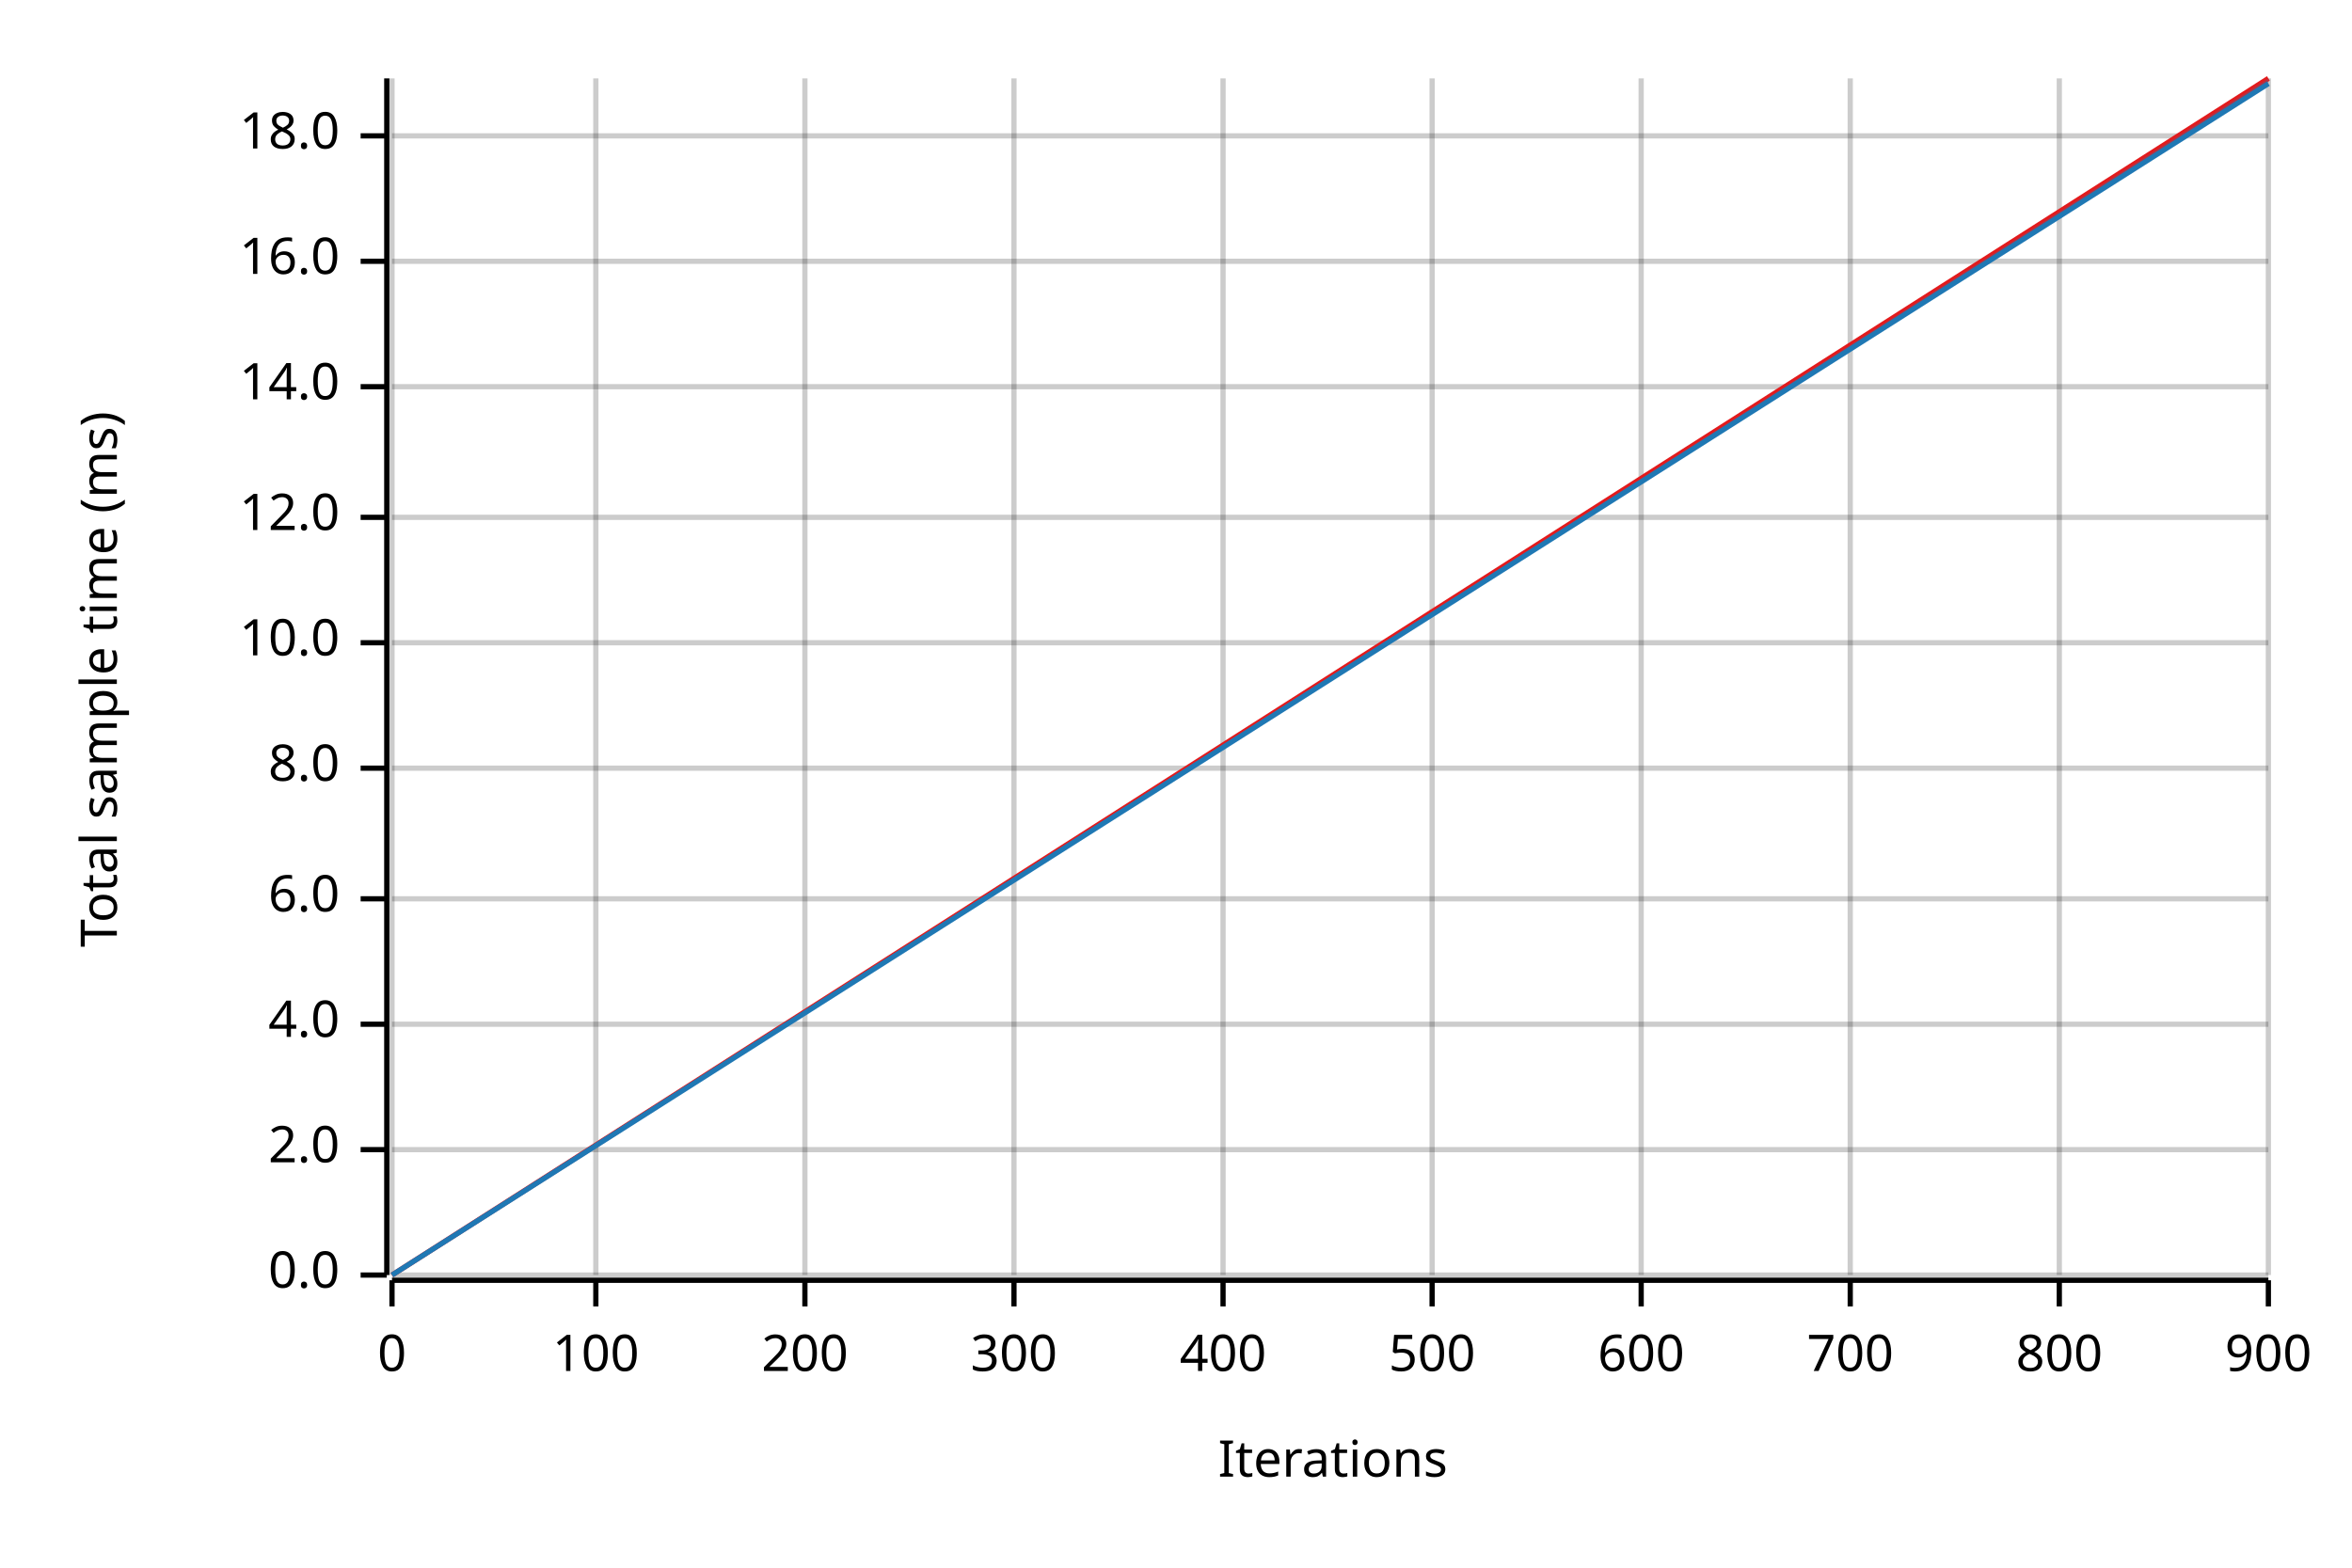
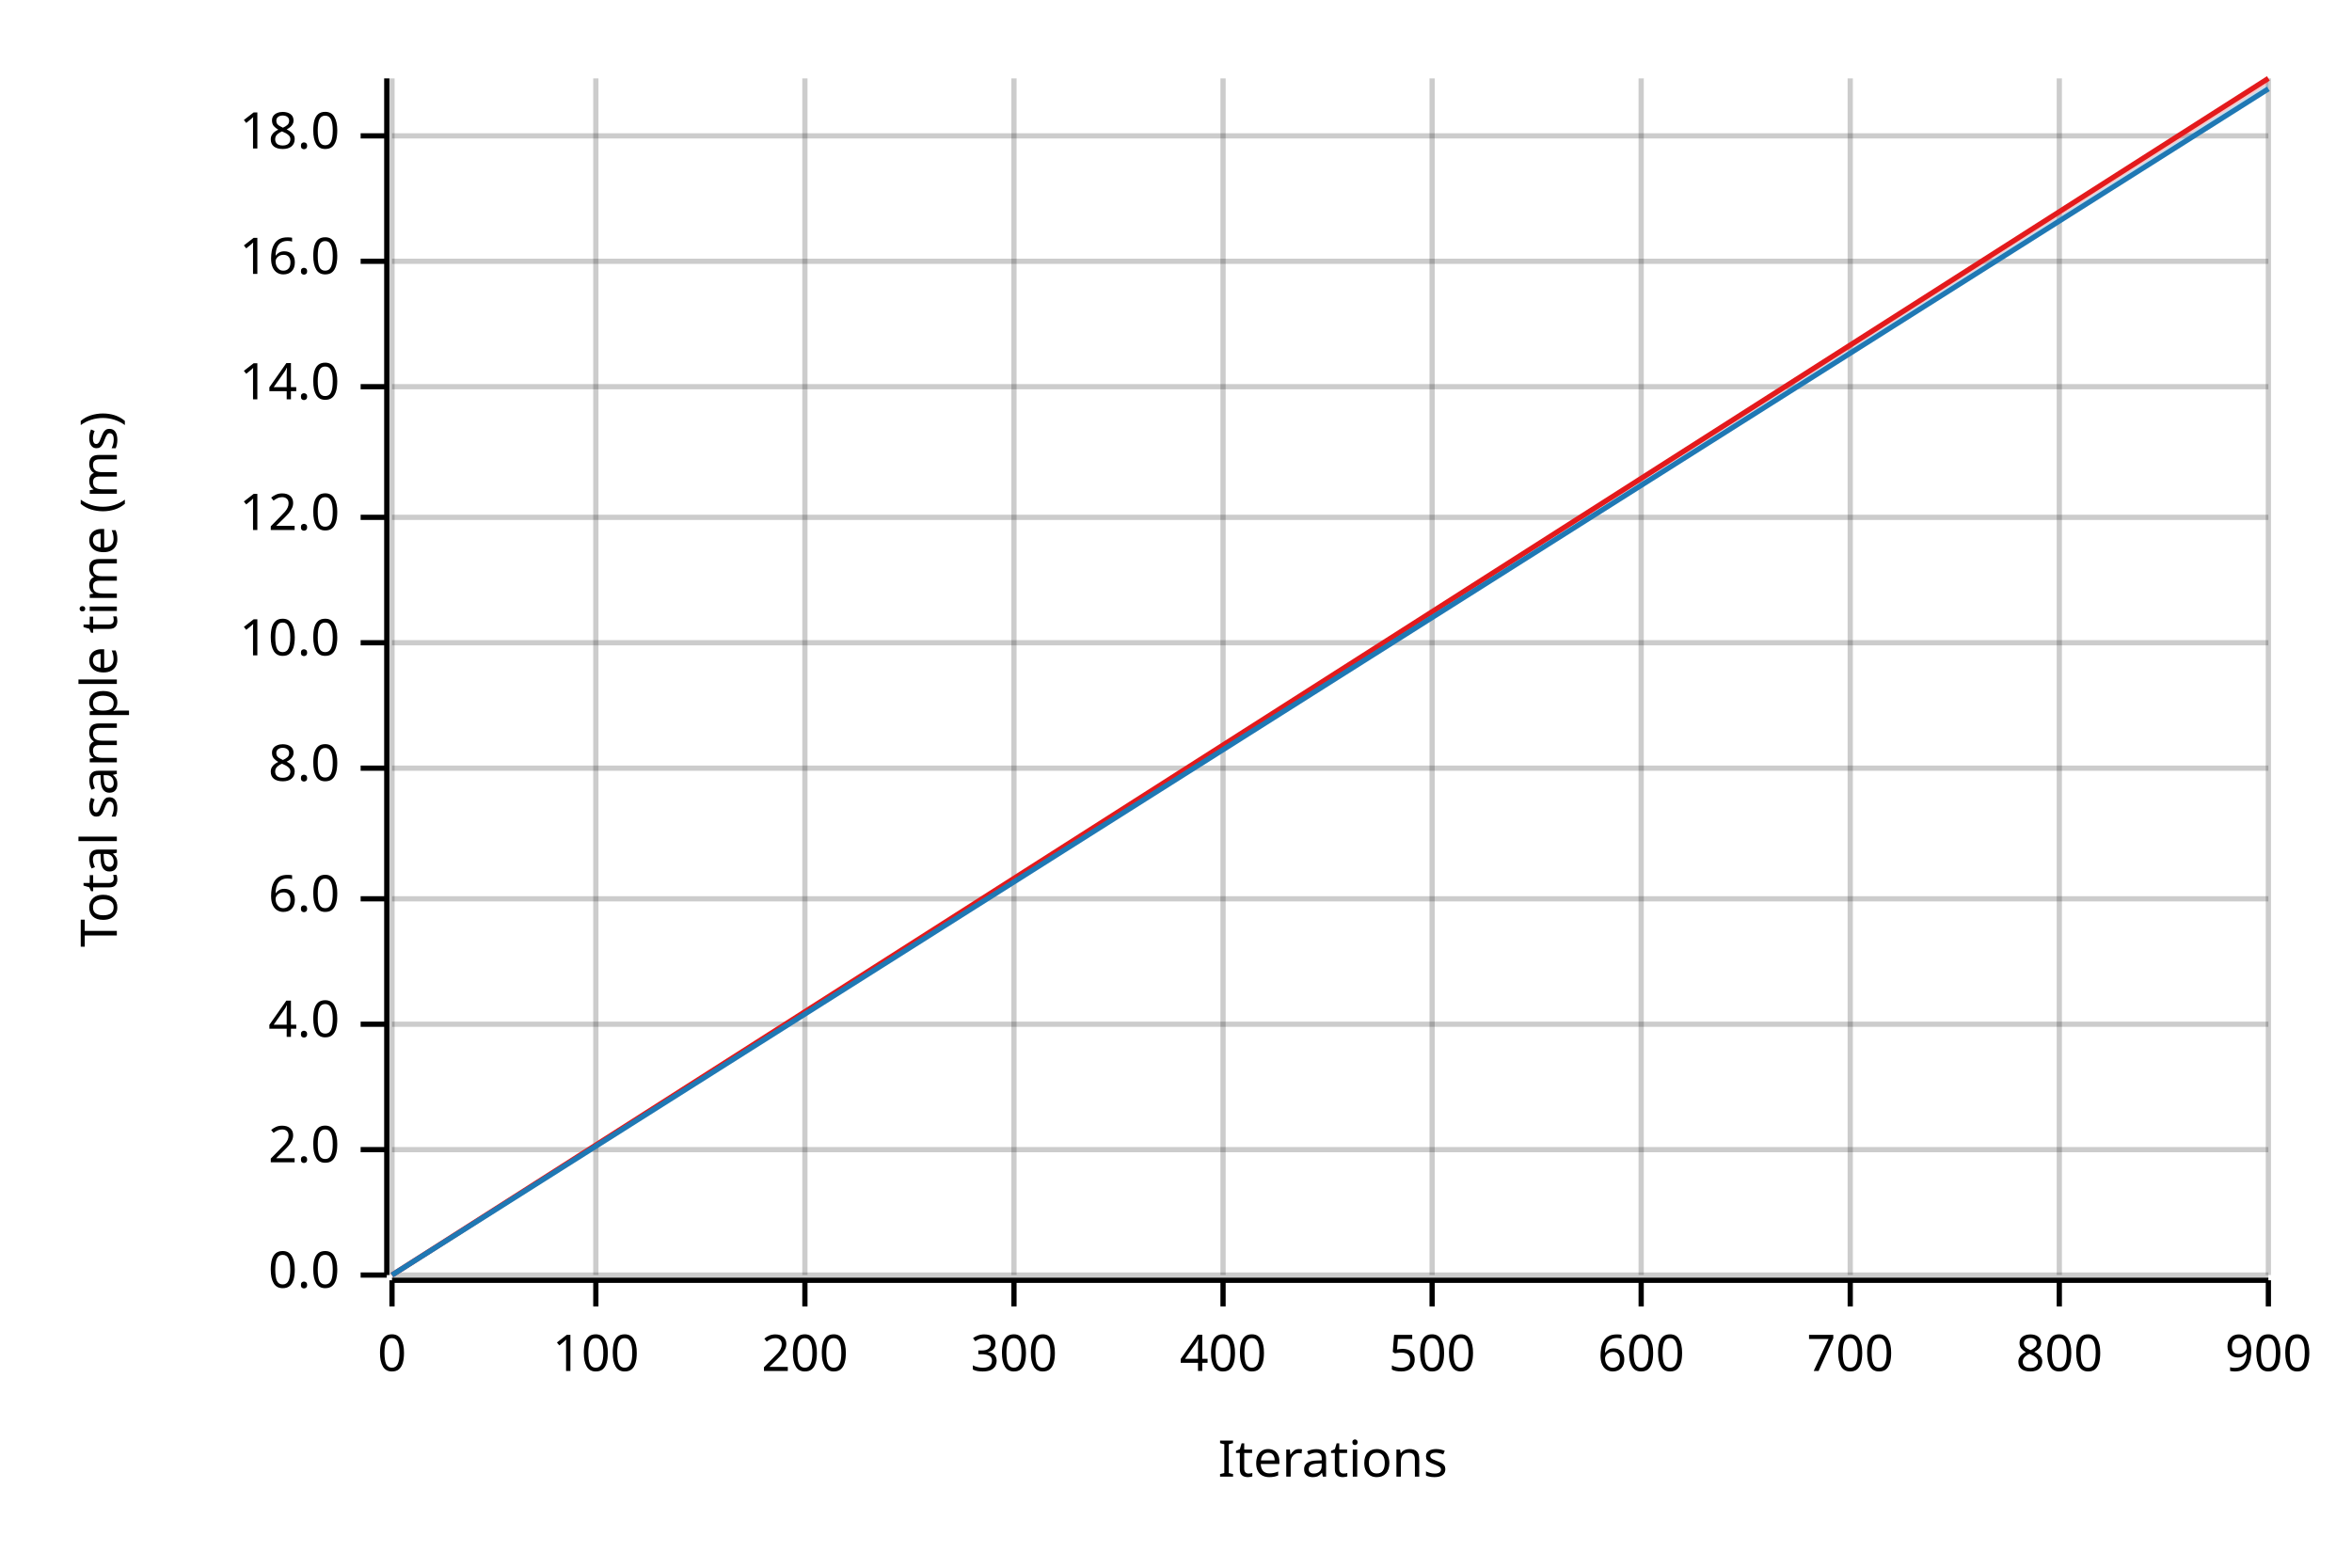
<svg xmlns="http://www.w3.org/2000/svg" width="450" height="300" viewBox="0 0 450 300">
  <text x="15" y="130" dy="0.76em" text-anchor="middle" font-family="sans-serif" font-size="9.677" opacity="1" fill="#000000" transform="rotate(270, 15, 130)">
Total sample time (ms)
</text>
  <text x="255" y="285" dy="-0.5ex" text-anchor="middle" font-family="sans-serif" font-size="9.677" opacity="1" fill="#000000">
Iterations
</text>
  <line opacity="0.2" stroke="#000000" stroke-width="1" x1="75" y1="244" x2="75" y2="15" />
  <line opacity="0.2" stroke="#000000" stroke-width="1" x1="114" y1="244" x2="114" y2="15" />
  <line opacity="0.2" stroke="#000000" stroke-width="1" x1="154" y1="244" x2="154" y2="15" />
  <line opacity="0.2" stroke="#000000" stroke-width="1" x1="194" y1="244" x2="194" y2="15" />
  <line opacity="0.2" stroke="#000000" stroke-width="1" x1="234" y1="244" x2="234" y2="15" />
  <line opacity="0.2" stroke="#000000" stroke-width="1" x1="274" y1="244" x2="274" y2="15" />
  <line opacity="0.2" stroke="#000000" stroke-width="1" x1="314" y1="244" x2="314" y2="15" />
  <line opacity="0.2" stroke="#000000" stroke-width="1" x1="354" y1="244" x2="354" y2="15" />
  <line opacity="0.2" stroke="#000000" stroke-width="1" x1="394" y1="244" x2="394" y2="15" />
  <line opacity="0.2" stroke="#000000" stroke-width="1" x1="434" y1="244" x2="434" y2="15" />
  <line opacity="0.2" stroke="#000000" stroke-width="1" x1="75" y1="244" x2="434" y2="244" />
  <line opacity="0.2" stroke="#000000" stroke-width="1" x1="75" y1="220" x2="434" y2="220" />
  <line opacity="0.2" stroke="#000000" stroke-width="1" x1="75" y1="196" x2="434" y2="196" />
  <line opacity="0.2" stroke="#000000" stroke-width="1" x1="75" y1="172" x2="434" y2="172" />
  <line opacity="0.2" stroke="#000000" stroke-width="1" x1="75" y1="147" x2="434" y2="147" />
  <line opacity="0.2" stroke="#000000" stroke-width="1" x1="75" y1="123" x2="434" y2="123" />
  <line opacity="0.2" stroke="#000000" stroke-width="1" x1="75" y1="99" x2="434" y2="99" />
  <line opacity="0.2" stroke="#000000" stroke-width="1" x1="75" y1="74" x2="434" y2="74" />
  <line opacity="0.2" stroke="#000000" stroke-width="1" x1="75" y1="50" x2="434" y2="50" />
  <line opacity="0.2" stroke="#000000" stroke-width="1" x1="75" y1="26" x2="434" y2="26" />
  <polyline fill="none" opacity="1" stroke="#000000" stroke-width="1" points="74,15 74,244 " />
  <text x="65" y="244" dy="0.5ex" text-anchor="end" font-family="sans-serif" font-size="9.677" opacity="1" fill="#000000">
0.0
</text>
  <polyline fill="none" opacity="1" stroke="#000000" stroke-width="1" points="69,244 74,244 " />
  <text x="65" y="220" dy="0.5ex" text-anchor="end" font-family="sans-serif" font-size="9.677" opacity="1" fill="#000000">
2.0
</text>
  <polyline fill="none" opacity="1" stroke="#000000" stroke-width="1" points="69,220 74,220 " />
  <text x="65" y="196" dy="0.5ex" text-anchor="end" font-family="sans-serif" font-size="9.677" opacity="1" fill="#000000">
4.0
</text>
  <polyline fill="none" opacity="1" stroke="#000000" stroke-width="1" points="69,196 74,196 " />
  <text x="65" y="172" dy="0.5ex" text-anchor="end" font-family="sans-serif" font-size="9.677" opacity="1" fill="#000000">
6.0
</text>
  <polyline fill="none" opacity="1" stroke="#000000" stroke-width="1" points="69,172 74,172 " />
  <text x="65" y="147" dy="0.5ex" text-anchor="end" font-family="sans-serif" font-size="9.677" opacity="1" fill="#000000">
8.0
</text>
  <polyline fill="none" opacity="1" stroke="#000000" stroke-width="1" points="69,147 74,147 " />
  <text x="65" y="123" dy="0.5ex" text-anchor="end" font-family="sans-serif" font-size="9.677" opacity="1" fill="#000000">
10.0
</text>
  <polyline fill="none" opacity="1" stroke="#000000" stroke-width="1" points="69,123 74,123 " />
  <text x="65" y="99" dy="0.5ex" text-anchor="end" font-family="sans-serif" font-size="9.677" opacity="1" fill="#000000">
12.0
</text>
  <polyline fill="none" opacity="1" stroke="#000000" stroke-width="1" points="69,99 74,99 " />
  <text x="65" y="74" dy="0.5ex" text-anchor="end" font-family="sans-serif" font-size="9.677" opacity="1" fill="#000000">
14.0
</text>
  <polyline fill="none" opacity="1" stroke="#000000" stroke-width="1" points="69,74 74,74 " />
  <text x="65" y="50" dy="0.5ex" text-anchor="end" font-family="sans-serif" font-size="9.677" opacity="1" fill="#000000">
16.0
</text>
  <polyline fill="none" opacity="1" stroke="#000000" stroke-width="1" points="69,50 74,50 " />
  <text x="65" y="26" dy="0.5ex" text-anchor="end" font-family="sans-serif" font-size="9.677" opacity="1" fill="#000000">
18.0
</text>
  <polyline fill="none" opacity="1" stroke="#000000" stroke-width="1" points="69,26 74,26 " />
  <polyline fill="none" opacity="1" stroke="#000000" stroke-width="1" points="75,245 434,245 " />
  <text x="75" y="255" dy="0.76em" text-anchor="middle" font-family="sans-serif" font-size="9.677" opacity="1" fill="#000000">
0
</text>
  <polyline fill="none" opacity="1" stroke="#000000" stroke-width="1" points="75,245 75,250 " />
  <text x="114" y="255" dy="0.76em" text-anchor="middle" font-family="sans-serif" font-size="9.677" opacity="1" fill="#000000">
100
</text>
  <polyline fill="none" opacity="1" stroke="#000000" stroke-width="1" points="114,245 114,250 " />
  <text x="154" y="255" dy="0.76em" text-anchor="middle" font-family="sans-serif" font-size="9.677" opacity="1" fill="#000000">
200
</text>
  <polyline fill="none" opacity="1" stroke="#000000" stroke-width="1" points="154,245 154,250 " />
  <text x="194" y="255" dy="0.76em" text-anchor="middle" font-family="sans-serif" font-size="9.677" opacity="1" fill="#000000">
300
</text>
  <polyline fill="none" opacity="1" stroke="#000000" stroke-width="1" points="194,245 194,250 " />
  <text x="234" y="255" dy="0.76em" text-anchor="middle" font-family="sans-serif" font-size="9.677" opacity="1" fill="#000000">
400
</text>
  <polyline fill="none" opacity="1" stroke="#000000" stroke-width="1" points="234,245 234,250 " />
  <text x="274" y="255" dy="0.76em" text-anchor="middle" font-family="sans-serif" font-size="9.677" opacity="1" fill="#000000">
500
</text>
  <polyline fill="none" opacity="1" stroke="#000000" stroke-width="1" points="274,245 274,250 " />
  <text x="314" y="255" dy="0.76em" text-anchor="middle" font-family="sans-serif" font-size="9.677" opacity="1" fill="#000000">
600
</text>
  <polyline fill="none" opacity="1" stroke="#000000" stroke-width="1" points="314,245 314,250 " />
  <text x="354" y="255" dy="0.76em" text-anchor="middle" font-family="sans-serif" font-size="9.677" opacity="1" fill="#000000">
700
</text>
  <polyline fill="none" opacity="1" stroke="#000000" stroke-width="1" points="354,245 354,250 " />
  <text x="394" y="255" dy="0.76em" text-anchor="middle" font-family="sans-serif" font-size="9.677" opacity="1" fill="#000000">
800
</text>
  <polyline fill="none" opacity="1" stroke="#000000" stroke-width="1" points="394,245 394,250 " />
  <text x="434" y="255" dy="0.76em" text-anchor="middle" font-family="sans-serif" font-size="9.677" opacity="1" fill="#000000">
900
</text>
  <polyline fill="none" opacity="1" stroke="#000000" stroke-width="1" points="434,245 434,250 " />
  <polyline fill="none" opacity="1" stroke="#E31A1C" stroke-width="1" points="75,244 434,15 " />
  <polygon opacity="0.25" fill="#E31A1C" points="75,244 434,16 434,15 " />
-   <polyline fill="none" opacity="1" stroke="#1F78B4" stroke-width="1" points="75,244 434,16 " />
-   <polygon opacity="0.25" fill="#1F78B4" points="75,244 434,16 434,15 " />
+   <polyline fill="none" opacity="1" stroke="#1F78B4" stroke-width="1" points="75,244 434,17 " />
+   <polygon opacity="0.25" fill="#1F78B4" points="75,244 434,17 434,16 " />
</svg>
